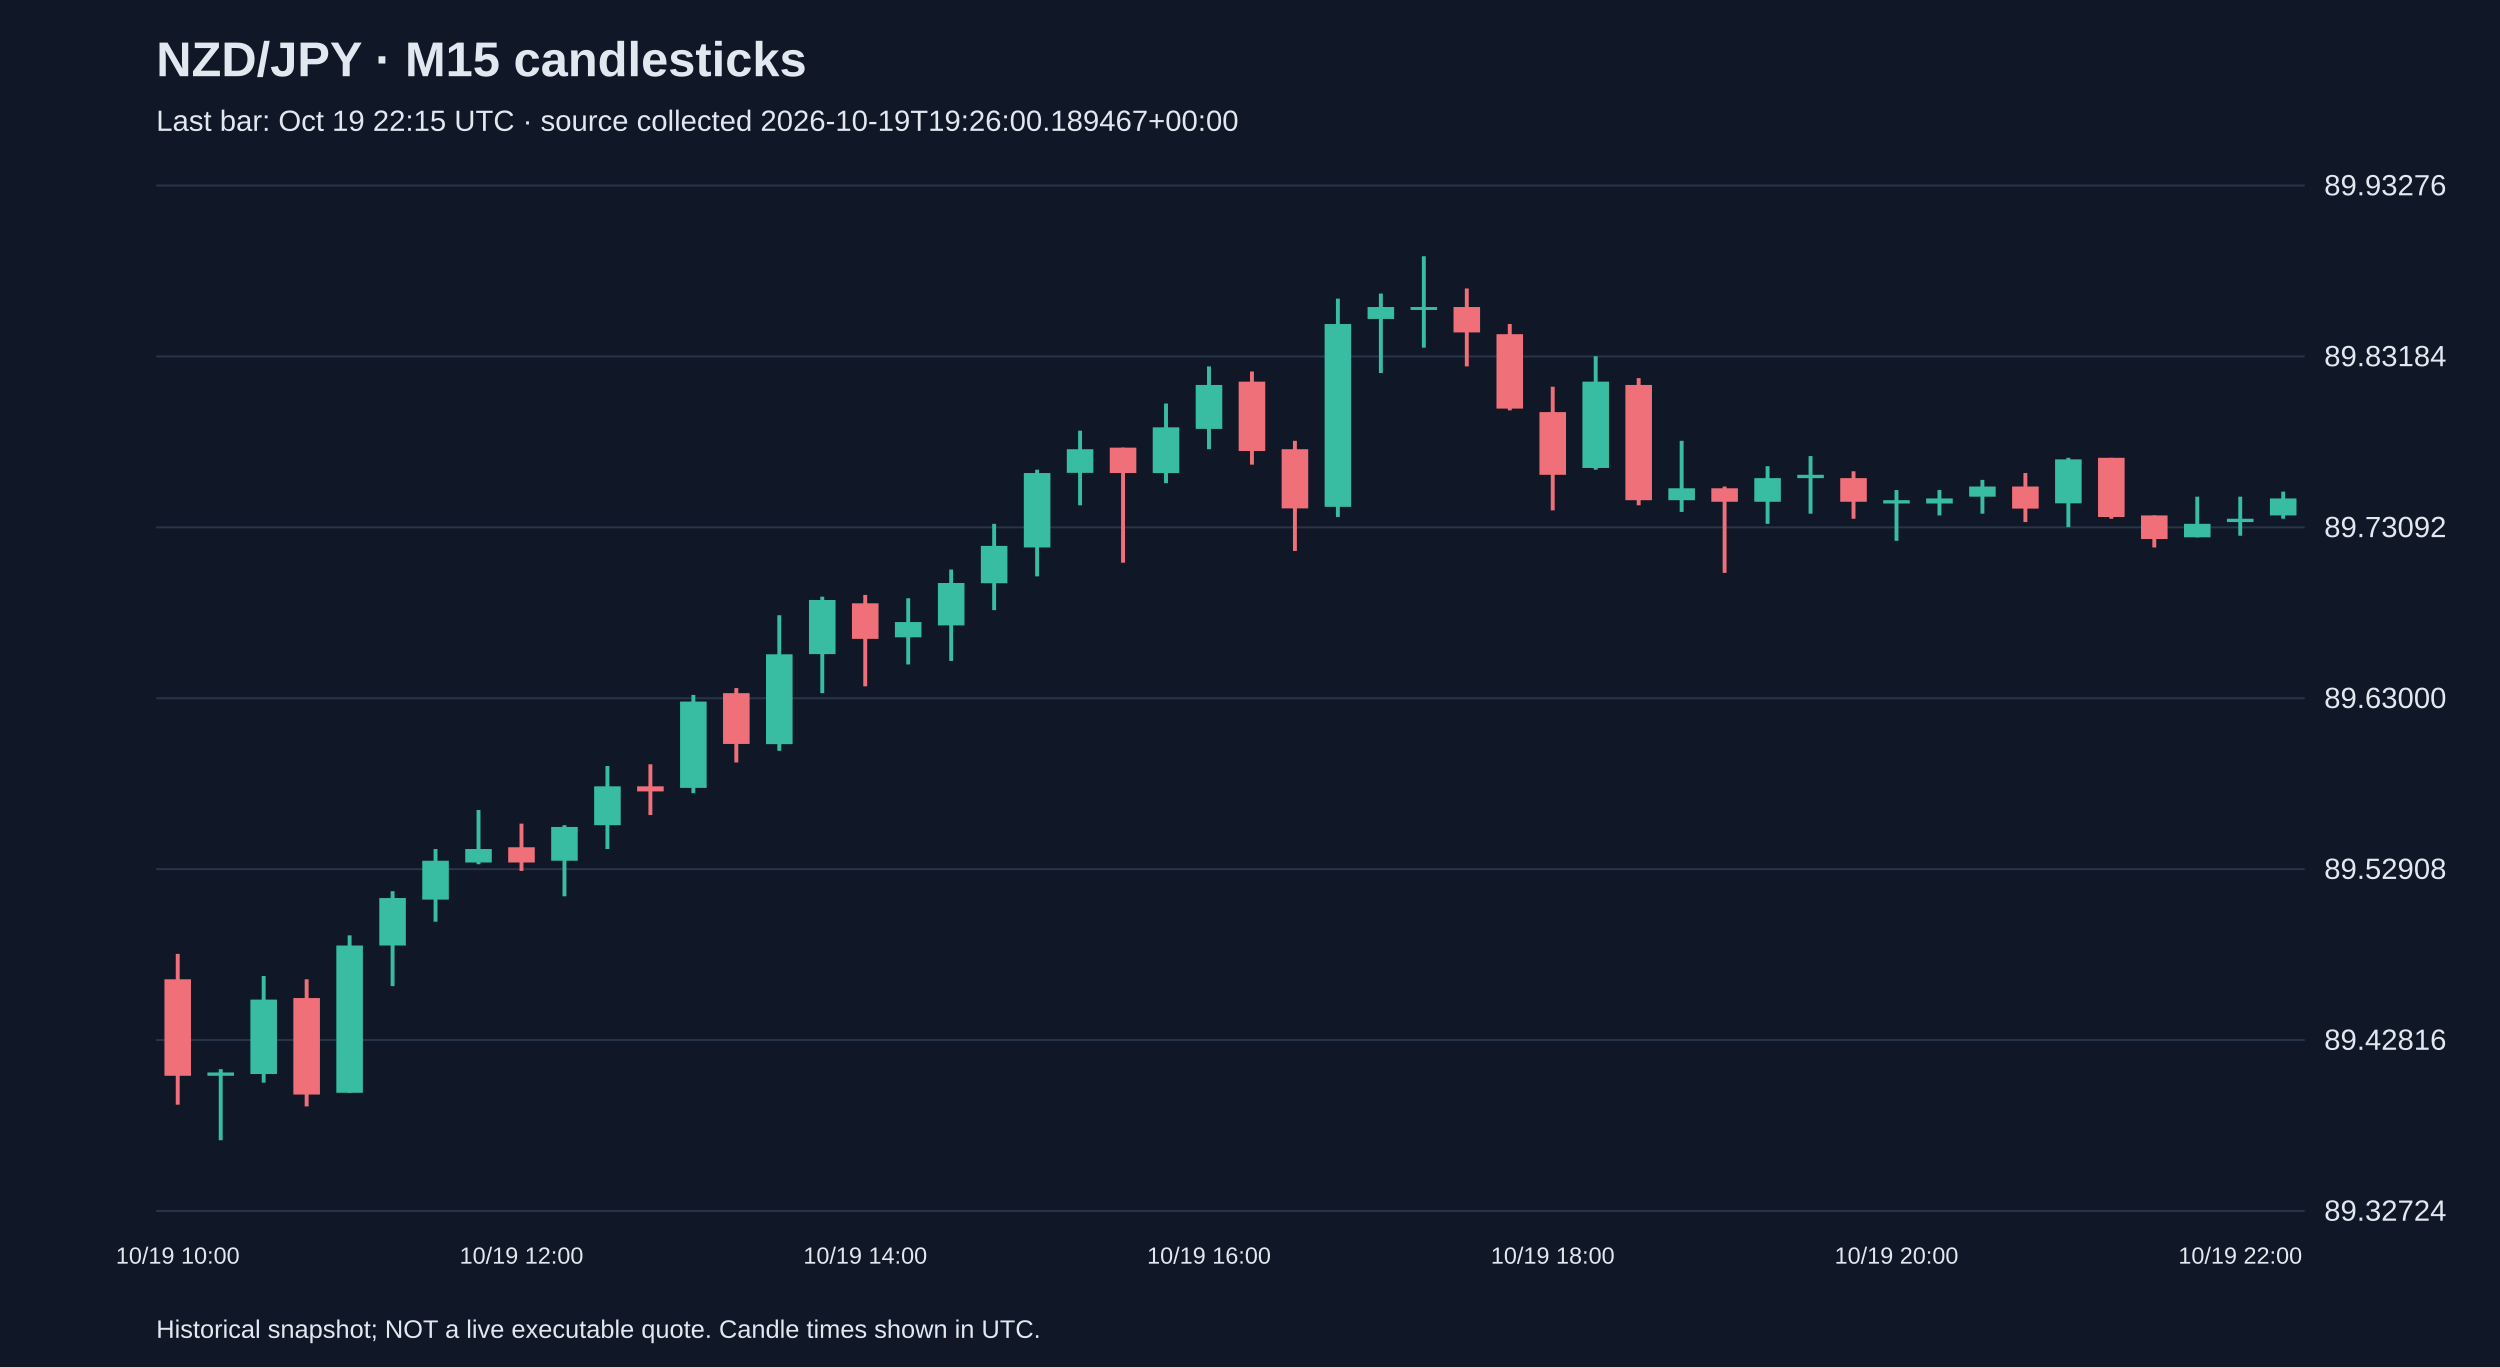
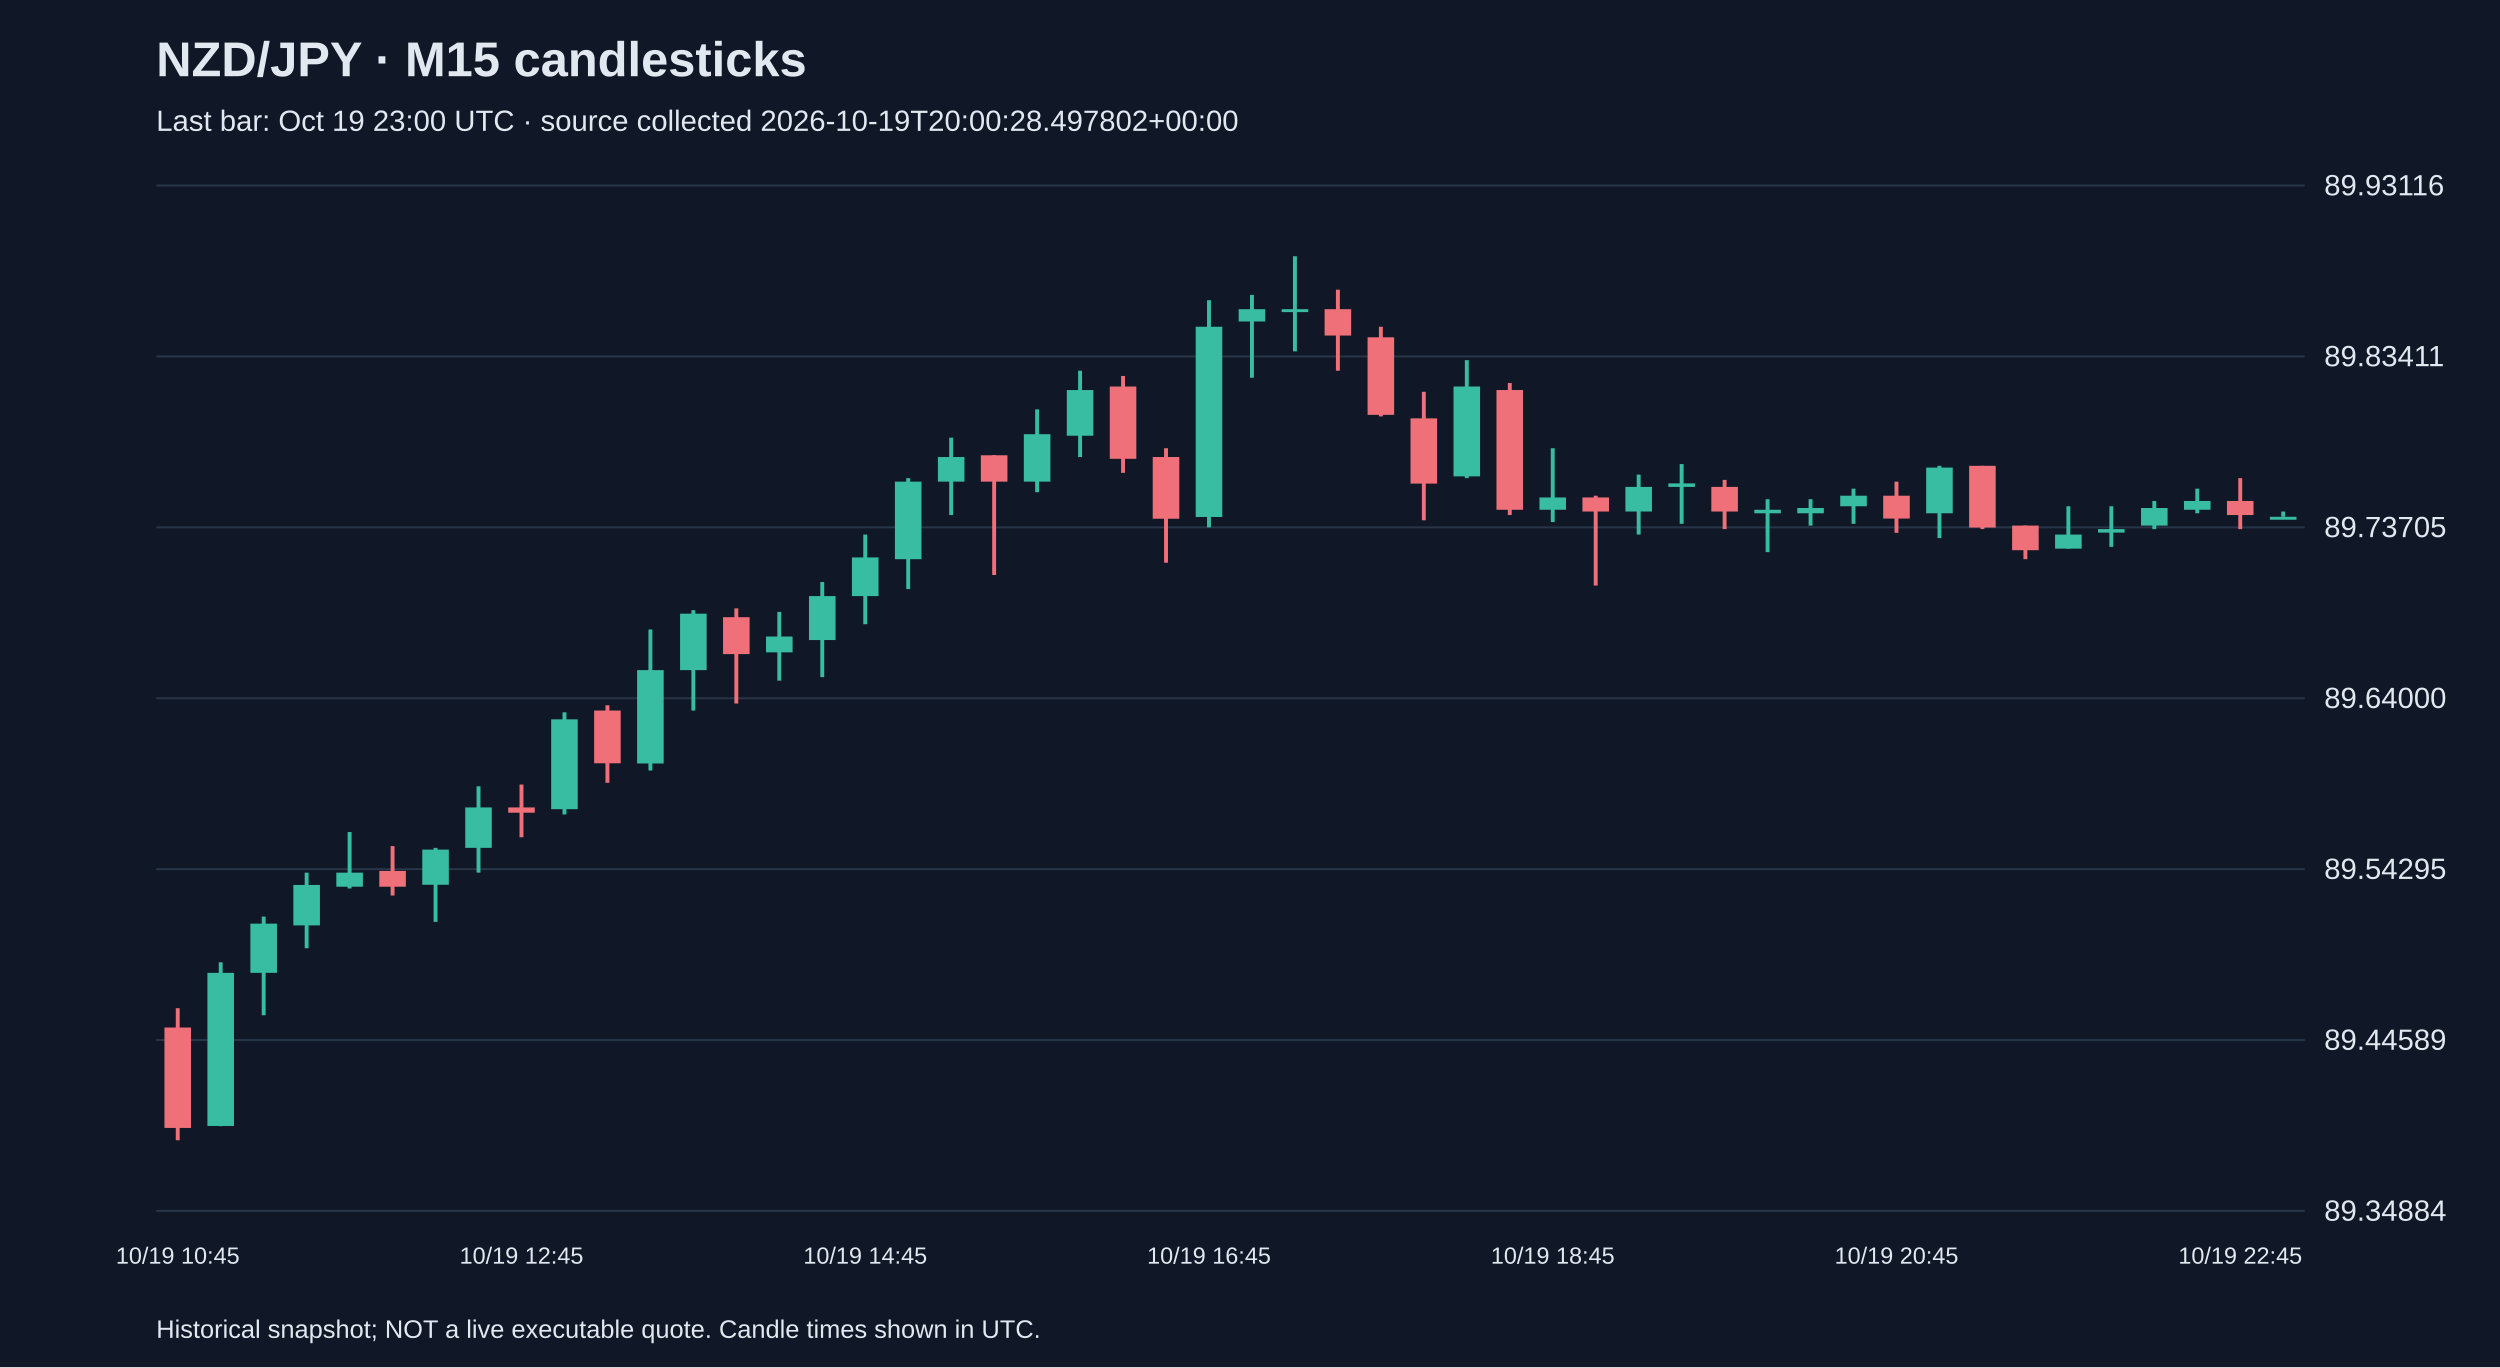
<svg xmlns="http://www.w3.org/2000/svg" viewBox="0 0 1280 700">
  <rect width="100%" height="100%" fill="#101827" />
  <style>text{font-family:Arial,sans-serif;fill:#e2e8f0}</style>
  <text x="80" y="39" font-size="25" font-weight="bold">NZD/JPY · M15 candlesticks</text>
-   <text x="80" y="67" font-size="15" fill="#a6b1c5">Last bar: Oct 19 22:15 UTC · source collected 2026-10-19T19:26:00.189467+00:00</text>
+   <text x="80" y="67" font-size="15" fill="#a6b1c5">Last bar: Oct 19 23:00 UTC · source collected 2026-10-19T20:00:28.497802+00:00</text>
  <line x1="80" y1="620.0" x2="1180" y2="620.0" stroke="#283548" />
-   <text x="1190" y="625.0" font-size="15">89.32724</text>
+   <text x="1190" y="625.0" font-size="15">89.34884</text>
  <line x1="80" y1="532.5" x2="1180" y2="532.5" stroke="#283548" />
-   <text x="1190" y="537.5" font-size="15">89.42816</text>
+   <text x="1190" y="537.5" font-size="15">89.44589</text>
  <line x1="80" y1="445.0" x2="1180" y2="445.0" stroke="#283548" />
-   <text x="1190" y="450.0" font-size="15">89.52908</text>
+   <text x="1190" y="450.0" font-size="15">89.54295</text>
  <line x1="80" y1="357.5" x2="1180" y2="357.5" stroke="#283548" />
-   <text x="1190" y="362.5" font-size="15">89.63000</text>
+   <text x="1190" y="362.5" font-size="15">89.64000</text>
  <line x1="80" y1="270.0" x2="1180" y2="270.0" stroke="#283548" />
-   <text x="1190" y="275.0" font-size="15">89.73092</text>
+   <text x="1190" y="275.0" font-size="15">89.73705</text>
  <line x1="80" y1="182.5" x2="1180" y2="182.5" stroke="#283548" />
-   <text x="1190" y="187.5" font-size="15">89.83184</text>
+   <text x="1190" y="187.5" font-size="15">89.83411</text>
  <line x1="80" y1="95.0" x2="1180" y2="95.0" stroke="#283548" />
-   <text x="1190" y="100.0" font-size="15">89.93276</text>
-   <line x1="91.0" y1="488.4" x2="91.0" y2="565.6" stroke="#f07079" stroke-width="2" />
-   <rect x="84.2" y="501.4" width="13.6" height="49.4" fill="#f07079" />
-   <text x="91.0" y="647" text-anchor="middle" font-size="12">10/19 10:00</text>
-   <line x1="113.0" y1="547.4" x2="113.0" y2="583.8" stroke="#38bca2" stroke-width="2" />
-   <rect x="106.2" y="549.1" width="13.6" height="1.7" fill="#38bca2" />
-   <line x1="135.0" y1="499.7" x2="135.0" y2="554.3" stroke="#38bca2" stroke-width="2" />
-   <rect x="128.2" y="511.8" width="13.6" height="38.1" fill="#38bca2" />
-   <line x1="157.0" y1="501.4" x2="157.0" y2="566.5" stroke="#f07079" stroke-width="2" />
-   <rect x="150.2" y="511.0" width="13.6" height="49.4" fill="#f07079" />
-   <line x1="179.0" y1="478.9" x2="179.0" y2="559.5" stroke="#38bca2" stroke-width="2" />
-   <rect x="172.2" y="484.1" width="13.6" height="75.4" fill="#38bca2" />
-   <line x1="201.0" y1="456.3" x2="201.0" y2="504.9" stroke="#38bca2" stroke-width="2" />
-   <rect x="194.2" y="459.8" width="13.6" height="24.3" fill="#38bca2" />
-   <line x1="223.0" y1="434.7" x2="223.0" y2="471.9" stroke="#38bca2" stroke-width="2" />
-   <rect x="216.2" y="440.7" width="13.6" height="19.9" fill="#38bca2" />
-   <line x1="245.0" y1="414.7" x2="245.0" y2="442.5" stroke="#38bca2" stroke-width="2" />
-   <rect x="238.2" y="434.7" width="13.6" height="6.9" fill="#38bca2" />
-   <line x1="267.0" y1="421.7" x2="267.0" y2="445.9" stroke="#f07079" stroke-width="2" />
-   <rect x="260.2" y="433.8" width="13.6" height="7.8" fill="#f07079" />
-   <text x="267.0" y="647" text-anchor="middle" font-size="12">10/19 12:00</text>
-   <line x1="289.0" y1="422.5" x2="289.0" y2="458.9" stroke="#38bca2" stroke-width="2" />
-   <rect x="282.2" y="423.4" width="13.6" height="17.3" fill="#38bca2" />
-   <line x1="311.0" y1="392.2" x2="311.0" y2="434.7" stroke="#38bca2" stroke-width="2" />
-   <rect x="304.2" y="402.6" width="13.6" height="19.9" fill="#38bca2" />
-   <line x1="333.0" y1="391.3" x2="333.0" y2="417.3" stroke="#f07079" stroke-width="2" />
-   <rect x="326.2" y="402.6" width="13.6" height="2.6" fill="#f07079" />
-   <line x1="355.0" y1="355.8" x2="355.0" y2="406.1" stroke="#38bca2" stroke-width="2" />
-   <rect x="348.2" y="359.2" width="13.6" height="44.2" fill="#38bca2" />
-   <line x1="377.0" y1="352.3" x2="377.0" y2="390.4" stroke="#f07079" stroke-width="2" />
-   <rect x="370.2" y="354.9" width="13.6" height="26.0" fill="#f07079" />
-   <line x1="399.0" y1="315.0" x2="399.0" y2="384.4" stroke="#38bca2" stroke-width="2" />
-   <rect x="392.2" y="335.0" width="13.6" height="46.0" fill="#38bca2" />
-   <line x1="421.0" y1="305.5" x2="421.0" y2="354.9" stroke="#38bca2" stroke-width="2" />
-   <rect x="414.2" y="307.2" width="13.6" height="27.7" fill="#38bca2" />
-   <line x1="443.0" y1="304.6" x2="443.0" y2="351.4" stroke="#f07079" stroke-width="2" />
-   <rect x="436.2" y="308.9" width="13.6" height="18.2" fill="#f07079" />
-   <text x="443.0" y="647" text-anchor="middle" font-size="12">10/19 14:00</text>
-   <line x1="465.0" y1="306.3" x2="465.0" y2="340.2" stroke="#38bca2" stroke-width="2" />
-   <rect x="458.2" y="318.5" width="13.6" height="7.8" fill="#38bca2" />
-   <line x1="487.0" y1="291.6" x2="487.0" y2="338.4" stroke="#38bca2" stroke-width="2" />
-   <rect x="480.2" y="298.5" width="13.6" height="21.7" fill="#38bca2" />
-   <line x1="509.0" y1="268.2" x2="509.0" y2="312.4" stroke="#38bca2" stroke-width="2" />
-   <rect x="502.2" y="279.5" width="13.6" height="19.1" fill="#38bca2" />
-   <line x1="531.0" y1="240.5" x2="531.0" y2="295.1" stroke="#38bca2" stroke-width="2" />
-   <rect x="524.2" y="242.2" width="13.6" height="38.1" fill="#38bca2" />
-   <line x1="553.0" y1="220.5" x2="553.0" y2="258.7" stroke="#38bca2" stroke-width="2" />
-   <rect x="546.2" y="230.0" width="13.6" height="12.1" fill="#38bca2" />
-   <line x1="575.0" y1="229.2" x2="575.0" y2="288.1" stroke="#f07079" stroke-width="2" />
-   <rect x="568.2" y="229.2" width="13.6" height="13.0" fill="#f07079" />
-   <line x1="597.0" y1="206.6" x2="597.0" y2="247.4" stroke="#38bca2" stroke-width="2" />
-   <rect x="590.2" y="218.8" width="13.6" height="23.4" fill="#38bca2" />
-   <line x1="619.0" y1="187.6" x2="619.0" y2="230.0" stroke="#38bca2" stroke-width="2" />
-   <rect x="612.2" y="197.1" width="13.6" height="22.5" fill="#38bca2" />
-   <text x="619.0" y="647" text-anchor="middle" font-size="12">10/19 16:00</text>
-   <line x1="641.0" y1="190.2" x2="641.0" y2="237.9" stroke="#f07079" stroke-width="2" />
-   <rect x="634.2" y="195.4" width="13.6" height="35.5" fill="#f07079" />
-   <line x1="663.0" y1="225.7" x2="663.0" y2="282.1" stroke="#f07079" stroke-width="2" />
-   <rect x="656.2" y="230.0" width="13.6" height="30.3" fill="#f07079" />
-   <line x1="685.0" y1="152.9" x2="685.0" y2="264.7" stroke="#38bca2" stroke-width="2" />
-   <rect x="678.2" y="165.9" width="13.6" height="93.6" fill="#38bca2" />
-   <line x1="707.0" y1="150.3" x2="707.0" y2="191.0" stroke="#38bca2" stroke-width="2" />
-   <rect x="700.2" y="157.2" width="13.6" height="6.1" fill="#38bca2" />
-   <line x1="729.0" y1="131.2" x2="729.0" y2="178.0" stroke="#38bca2" stroke-width="2" />
-   <rect x="722.2" y="157.2" width="13.6" height="1.5" fill="#38bca2" />
-   <line x1="751.0" y1="147.7" x2="751.0" y2="187.6" stroke="#f07079" stroke-width="2" />
-   <rect x="744.2" y="157.2" width="13.6" height="13.0" fill="#f07079" />
-   <line x1="773.0" y1="165.9" x2="773.0" y2="210.1" stroke="#f07079" stroke-width="2" />
-   <rect x="766.2" y="171.1" width="13.6" height="38.1" fill="#f07079" />
-   <line x1="795.0" y1="198.0" x2="795.0" y2="261.3" stroke="#f07079" stroke-width="2" />
-   <rect x="788.2" y="211.0" width="13.6" height="32.1" fill="#f07079" />
-   <text x="795.0" y="647" text-anchor="middle" font-size="12">10/19 18:00</text>
-   <line x1="817.0" y1="182.4" x2="817.0" y2="240.5" stroke="#38bca2" stroke-width="2" />
-   <rect x="810.2" y="195.4" width="13.6" height="44.2" fill="#38bca2" />
-   <line x1="839.0" y1="193.6" x2="839.0" y2="258.7" stroke="#f07079" stroke-width="2" />
-   <rect x="832.2" y="197.1" width="13.6" height="59.0" fill="#f07079" />
-   <line x1="861.0" y1="225.7" x2="861.0" y2="262.1" stroke="#38bca2" stroke-width="2" />
-   <rect x="854.2" y="250.0" width="13.6" height="6.1" fill="#38bca2" />
-   <line x1="883.0" y1="249.1" x2="883.0" y2="293.3" stroke="#f07079" stroke-width="2" />
-   <rect x="876.2" y="250.0" width="13.6" height="6.9" fill="#f07079" />
-   <line x1="905.0" y1="238.7" x2="905.0" y2="268.2" stroke="#38bca2" stroke-width="2" />
-   <rect x="898.2" y="244.8" width="13.6" height="12.1" fill="#38bca2" />
-   <line x1="927.0" y1="233.5" x2="927.0" y2="263.0" stroke="#38bca2" stroke-width="2" />
-   <rect x="920.2" y="243.1" width="13.6" height="1.7" fill="#38bca2" />
-   <line x1="949.0" y1="241.3" x2="949.0" y2="265.6" stroke="#f07079" stroke-width="2" />
-   <rect x="942.2" y="244.8" width="13.6" height="12.1" fill="#f07079" />
-   <line x1="971.0" y1="250.9" x2="971.0" y2="276.9" stroke="#38bca2" stroke-width="2" />
-   <rect x="964.2" y="256.1" width="13.6" height="1.7" fill="#38bca2" />
-   <text x="971.0" y="647" text-anchor="middle" font-size="12">10/19 20:00</text>
-   <line x1="993.0" y1="250.9" x2="993.0" y2="263.9" stroke="#38bca2" stroke-width="2" />
-   <rect x="986.2" y="255.2" width="13.6" height="2.6" fill="#38bca2" />
-   <line x1="1015.0" y1="245.7" x2="1015.0" y2="263.0" stroke="#38bca2" stroke-width="2" />
-   <rect x="1008.2" y="249.1" width="13.6" height="5.2" fill="#38bca2" />
-   <line x1="1037.0" y1="242.2" x2="1037.0" y2="267.3" stroke="#f07079" stroke-width="2" />
-   <rect x="1030.2" y="249.1" width="13.6" height="11.3" fill="#f07079" />
-   <line x1="1059.0" y1="234.4" x2="1059.0" y2="269.9" stroke="#38bca2" stroke-width="2" />
-   <rect x="1052.2" y="235.2" width="13.6" height="22.5" fill="#38bca2" />
-   <line x1="1081.0" y1="234.4" x2="1081.0" y2="265.6" stroke="#f07079" stroke-width="2" />
-   <rect x="1074.2" y="234.4" width="13.6" height="30.3" fill="#f07079" />
-   <line x1="1103.0" y1="263.9" x2="1103.0" y2="280.3" stroke="#f07079" stroke-width="2" />
-   <rect x="1096.2" y="263.9" width="13.6" height="12.1" fill="#f07079" />
-   <line x1="1125.0" y1="254.3" x2="1125.0" y2="275.1" stroke="#38bca2" stroke-width="2" />
-   <rect x="1118.2" y="268.2" width="13.6" height="6.9" fill="#38bca2" />
-   <line x1="1147.0" y1="254.3" x2="1147.0" y2="274.3" stroke="#38bca2" stroke-width="2" />
-   <rect x="1140.2" y="265.6" width="13.6" height="1.7" fill="#38bca2" />
-   <text x="1147.0" y="647" text-anchor="middle" font-size="12">10/19 22:00</text>
-   <line x1="1169.0" y1="251.7" x2="1169.0" y2="265.6" stroke="#38bca2" stroke-width="2" />
-   <rect x="1162.2" y="255.2" width="13.6" height="8.7" fill="#38bca2" />
+   <text x="1190" y="100.0" font-size="15">89.93116</text>
+   <line x1="91.0" y1="516.2" x2="91.0" y2="583.8" stroke="#f07079" stroke-width="2" />
+   <rect x="84.2" y="526.1" width="13.6" height="51.4" fill="#f07079" />
+   <text x="91.0" y="647" text-anchor="middle" font-size="12">10/19 10:45</text>
+   <line x1="113.0" y1="492.7" x2="113.0" y2="576.6" stroke="#38bca2" stroke-width="2" />
+   <rect x="106.2" y="498.1" width="13.6" height="78.4" fill="#38bca2" />
+   <line x1="135.0" y1="469.3" x2="135.0" y2="519.8" stroke="#38bca2" stroke-width="2" />
+   <rect x="128.2" y="472.9" width="13.6" height="25.2" fill="#38bca2" />
+   <line x1="157.0" y1="446.8" x2="157.0" y2="485.5" stroke="#38bca2" stroke-width="2" />
+   <rect x="150.2" y="453.1" width="13.6" height="20.7" fill="#38bca2" />
+   <line x1="179.0" y1="426.0" x2="179.0" y2="454.9" stroke="#38bca2" stroke-width="2" />
+   <rect x="172.2" y="446.8" width="13.6" height="7.2" fill="#38bca2" />
+   <line x1="201.0" y1="433.2" x2="201.0" y2="458.5" stroke="#f07079" stroke-width="2" />
+   <rect x="194.2" y="445.9" width="13.6" height="8.1" fill="#f07079" />
+   <line x1="223.0" y1="434.1" x2="223.0" y2="472.0" stroke="#38bca2" stroke-width="2" />
+   <rect x="216.2" y="435.0" width="13.6" height="18.0" fill="#38bca2" />
+   <line x1="245.0" y1="402.6" x2="245.0" y2="446.8" stroke="#38bca2" stroke-width="2" />
+   <rect x="238.2" y="413.4" width="13.6" height="20.7" fill="#38bca2" />
+   <line x1="267.0" y1="401.7" x2="267.0" y2="428.7" stroke="#f07079" stroke-width="2" />
+   <rect x="260.2" y="413.4" width="13.6" height="2.7" fill="#f07079" />
+   <text x="267.0" y="647" text-anchor="middle" font-size="12">10/19 12:45</text>
+   <line x1="289.0" y1="364.7" x2="289.0" y2="417.0" stroke="#38bca2" stroke-width="2" />
+   <rect x="282.2" y="368.3" width="13.6" height="46.0" fill="#38bca2" />
+   <line x1="311.0" y1="361.1" x2="311.0" y2="400.8" stroke="#f07079" stroke-width="2" />
+   <rect x="304.2" y="363.8" width="13.6" height="27.0" fill="#f07079" />
+   <line x1="333.0" y1="322.3" x2="333.0" y2="394.5" stroke="#38bca2" stroke-width="2" />
+   <rect x="326.2" y="343.1" width="13.6" height="47.8" fill="#38bca2" />
+   <line x1="355.0" y1="312.4" x2="355.0" y2="363.8" stroke="#38bca2" stroke-width="2" />
+   <rect x="348.2" y="314.2" width="13.6" height="28.9" fill="#38bca2" />
+   <line x1="377.0" y1="311.5" x2="377.0" y2="360.2" stroke="#f07079" stroke-width="2" />
+   <rect x="370.2" y="316.0" width="13.6" height="18.9" fill="#f07079" />
+   <line x1="399.0" y1="313.3" x2="399.0" y2="348.5" stroke="#38bca2" stroke-width="2" />
+   <rect x="392.2" y="325.9" width="13.6" height="8.1" fill="#38bca2" />
+   <line x1="421.0" y1="298.0" x2="421.0" y2="346.7" stroke="#38bca2" stroke-width="2" />
+   <rect x="414.2" y="305.2" width="13.6" height="22.5" fill="#38bca2" />
+   <line x1="443.0" y1="273.7" x2="443.0" y2="319.6" stroke="#38bca2" stroke-width="2" />
+   <rect x="436.2" y="285.4" width="13.6" height="19.8" fill="#38bca2" />
+   <text x="443.0" y="647" text-anchor="middle" font-size="12">10/19 14:45</text>
+   <line x1="465.0" y1="244.8" x2="465.0" y2="301.6" stroke="#38bca2" stroke-width="2" />
+   <rect x="458.2" y="246.6" width="13.6" height="39.7" fill="#38bca2" />
+   <line x1="487.0" y1="224.1" x2="487.0" y2="263.7" stroke="#38bca2" stroke-width="2" />
+   <rect x="480.2" y="234.0" width="13.6" height="12.6" fill="#38bca2" />
+   <line x1="509.0" y1="233.1" x2="509.0" y2="294.4" stroke="#f07079" stroke-width="2" />
+   <rect x="502.2" y="233.1" width="13.6" height="13.5" fill="#f07079" />
+   <line x1="531.0" y1="209.6" x2="531.0" y2="252.0" stroke="#38bca2" stroke-width="2" />
+   <rect x="524.2" y="222.3" width="13.6" height="24.3" fill="#38bca2" />
+   <line x1="553.0" y1="189.8" x2="553.0" y2="234.0" stroke="#38bca2" stroke-width="2" />
+   <rect x="546.2" y="199.7" width="13.6" height="23.4" fill="#38bca2" />
+   <line x1="575.0" y1="192.5" x2="575.0" y2="242.1" stroke="#f07079" stroke-width="2" />
+   <rect x="568.2" y="197.9" width="13.6" height="37.0" fill="#f07079" />
+   <line x1="597.0" y1="229.5" x2="597.0" y2="288.1" stroke="#f07079" stroke-width="2" />
+   <rect x="590.2" y="234.0" width="13.6" height="31.6" fill="#f07079" />
+   <line x1="619.0" y1="153.7" x2="619.0" y2="270.0" stroke="#38bca2" stroke-width="2" />
+   <rect x="612.2" y="167.3" width="13.6" height="97.4" fill="#38bca2" />
+   <text x="619.0" y="647" text-anchor="middle" font-size="12">10/19 16:45</text>
+   <line x1="641.0" y1="151.0" x2="641.0" y2="193.4" stroke="#38bca2" stroke-width="2" />
+   <rect x="634.2" y="158.3" width="13.6" height="6.3" fill="#38bca2" />
+   <line x1="663.0" y1="131.2" x2="663.0" y2="179.9" stroke="#38bca2" stroke-width="2" />
+   <rect x="656.2" y="158.3" width="13.6" height="1.5" fill="#38bca2" />
+   <line x1="685.0" y1="148.3" x2="685.0" y2="189.8" stroke="#f07079" stroke-width="2" />
+   <rect x="678.2" y="158.3" width="13.6" height="13.5" fill="#f07079" />
+   <line x1="707.0" y1="167.3" x2="707.0" y2="213.2" stroke="#f07079" stroke-width="2" />
+   <rect x="700.2" y="172.7" width="13.6" height="39.7" fill="#f07079" />
+   <line x1="729.0" y1="200.6" x2="729.0" y2="266.4" stroke="#f07079" stroke-width="2" />
+   <rect x="722.2" y="214.2" width="13.6" height="33.4" fill="#f07079" />
+   <line x1="751.0" y1="184.4" x2="751.0" y2="244.8" stroke="#38bca2" stroke-width="2" />
+   <rect x="744.2" y="197.9" width="13.6" height="46.0" fill="#38bca2" />
+   <line x1="773.0" y1="196.1" x2="773.0" y2="263.7" stroke="#f07079" stroke-width="2" />
+   <rect x="766.2" y="199.7" width="13.6" height="61.3" fill="#f07079" />
+   <line x1="795.0" y1="229.5" x2="795.0" y2="267.3" stroke="#38bca2" stroke-width="2" />
+   <rect x="788.2" y="254.7" width="13.6" height="6.3" fill="#38bca2" />
+   <text x="795.0" y="647" text-anchor="middle" font-size="12">10/19 18:45</text>
+   <line x1="817.0" y1="253.8" x2="817.0" y2="299.8" stroke="#f07079" stroke-width="2" />
+   <rect x="810.2" y="254.7" width="13.6" height="7.2" fill="#f07079" />
+   <line x1="839.0" y1="243.0" x2="839.0" y2="273.7" stroke="#38bca2" stroke-width="2" />
+   <rect x="832.2" y="249.3" width="13.6" height="12.6" fill="#38bca2" />
+   <line x1="861.0" y1="237.6" x2="861.0" y2="268.2" stroke="#38bca2" stroke-width="2" />
+   <rect x="854.2" y="247.5" width="13.6" height="1.8" fill="#38bca2" />
+   <line x1="883.0" y1="245.7" x2="883.0" y2="270.9" stroke="#f07079" stroke-width="2" />
+   <rect x="876.2" y="249.3" width="13.6" height="12.6" fill="#f07079" />
+   <line x1="905.0" y1="255.6" x2="905.0" y2="282.7" stroke="#38bca2" stroke-width="2" />
+   <rect x="898.2" y="261.0" width="13.6" height="1.8" fill="#38bca2" />
+   <line x1="927.0" y1="255.6" x2="927.0" y2="269.1" stroke="#38bca2" stroke-width="2" />
+   <rect x="920.2" y="260.1" width="13.6" height="2.7" fill="#38bca2" />
+   <line x1="949.0" y1="250.2" x2="949.0" y2="268.2" stroke="#38bca2" stroke-width="2" />
+   <rect x="942.2" y="253.8" width="13.6" height="5.4" fill="#38bca2" />
+   <line x1="971.0" y1="246.6" x2="971.0" y2="272.8" stroke="#f07079" stroke-width="2" />
+   <rect x="964.2" y="253.8" width="13.6" height="11.7" fill="#f07079" />
+   <text x="971.0" y="647" text-anchor="middle" font-size="12">10/19 20:45</text>
+   <line x1="993.0" y1="238.5" x2="993.0" y2="275.5" stroke="#38bca2" stroke-width="2" />
+   <rect x="986.2" y="239.4" width="13.6" height="23.4" fill="#38bca2" />
+   <line x1="1015.0" y1="238.5" x2="1015.0" y2="270.9" stroke="#f07079" stroke-width="2" />
+   <rect x="1008.2" y="238.5" width="13.6" height="31.6" fill="#f07079" />
+   <line x1="1037.0" y1="269.1" x2="1037.0" y2="286.3" stroke="#f07079" stroke-width="2" />
+   <rect x="1030.2" y="269.1" width="13.6" height="12.6" fill="#f07079" />
+   <line x1="1059.0" y1="259.2" x2="1059.0" y2="280.9" stroke="#38bca2" stroke-width="2" />
+   <rect x="1052.2" y="273.7" width="13.6" height="7.2" fill="#38bca2" />
+   <line x1="1081.0" y1="259.2" x2="1081.0" y2="280.0" stroke="#38bca2" stroke-width="2" />
+   <rect x="1074.2" y="270.9" width="13.6" height="1.8" fill="#38bca2" />
+   <line x1="1103.0" y1="256.5" x2="1103.0" y2="270.9" stroke="#38bca2" stroke-width="2" />
+   <rect x="1096.2" y="260.1" width="13.6" height="9.0" fill="#38bca2" />
+   <line x1="1125.0" y1="250.2" x2="1125.0" y2="262.8" stroke="#38bca2" stroke-width="2" />
+   <rect x="1118.2" y="256.5" width="13.6" height="4.5" fill="#38bca2" />
+   <line x1="1147.0" y1="244.8" x2="1147.0" y2="270.9" stroke="#f07079" stroke-width="2" />
+   <rect x="1140.2" y="256.5" width="13.6" height="7.2" fill="#f07079" />
+   <text x="1147.0" y="647" text-anchor="middle" font-size="12">10/19 22:45</text>
+   <line x1="1169.0" y1="261.9" x2="1169.0" y2="264.6" stroke="#38bca2" stroke-width="2" />
+   <rect x="1162.2" y="264.6" width="13.6" height="1.5" fill="#38bca2" />
  <text x="80" y="685" font-size="13">Historical snapshot; NOT a live executable quote. Candle times shown in UTC.</text>
</svg>
